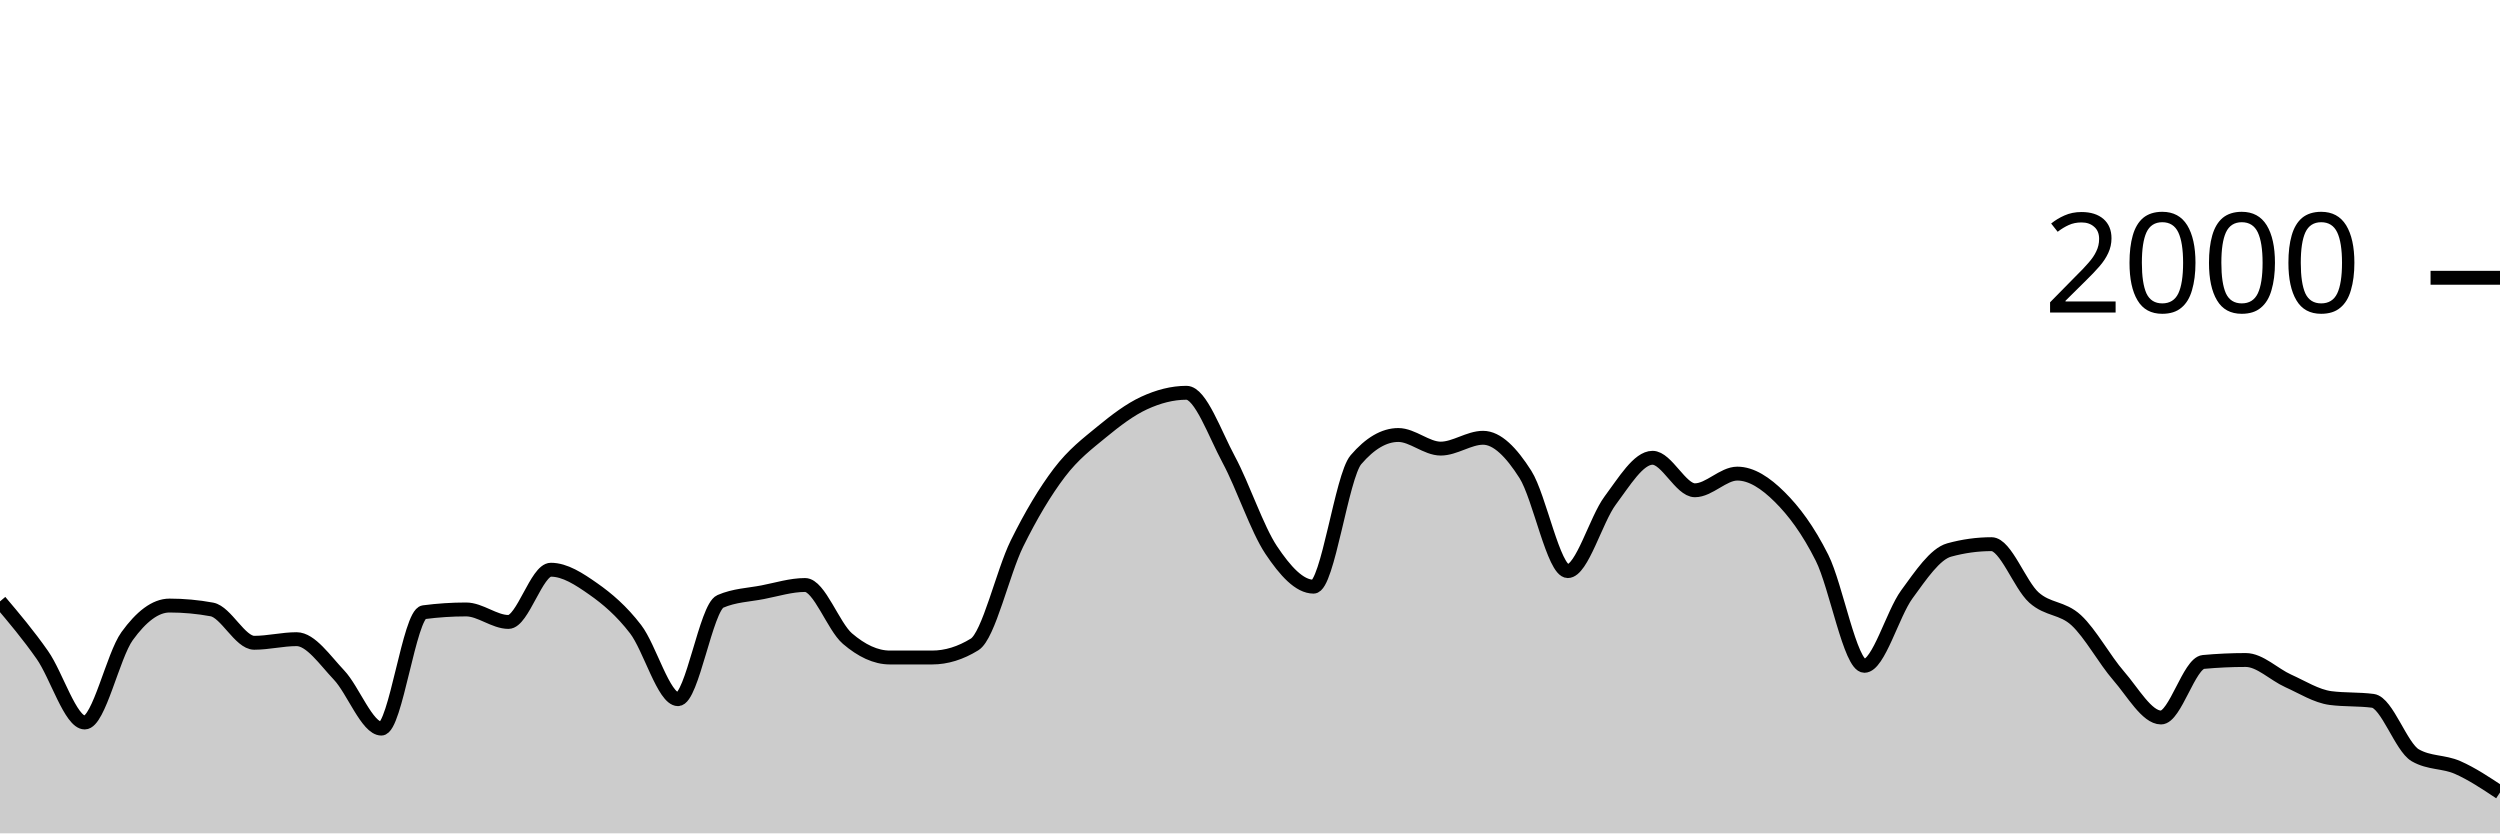
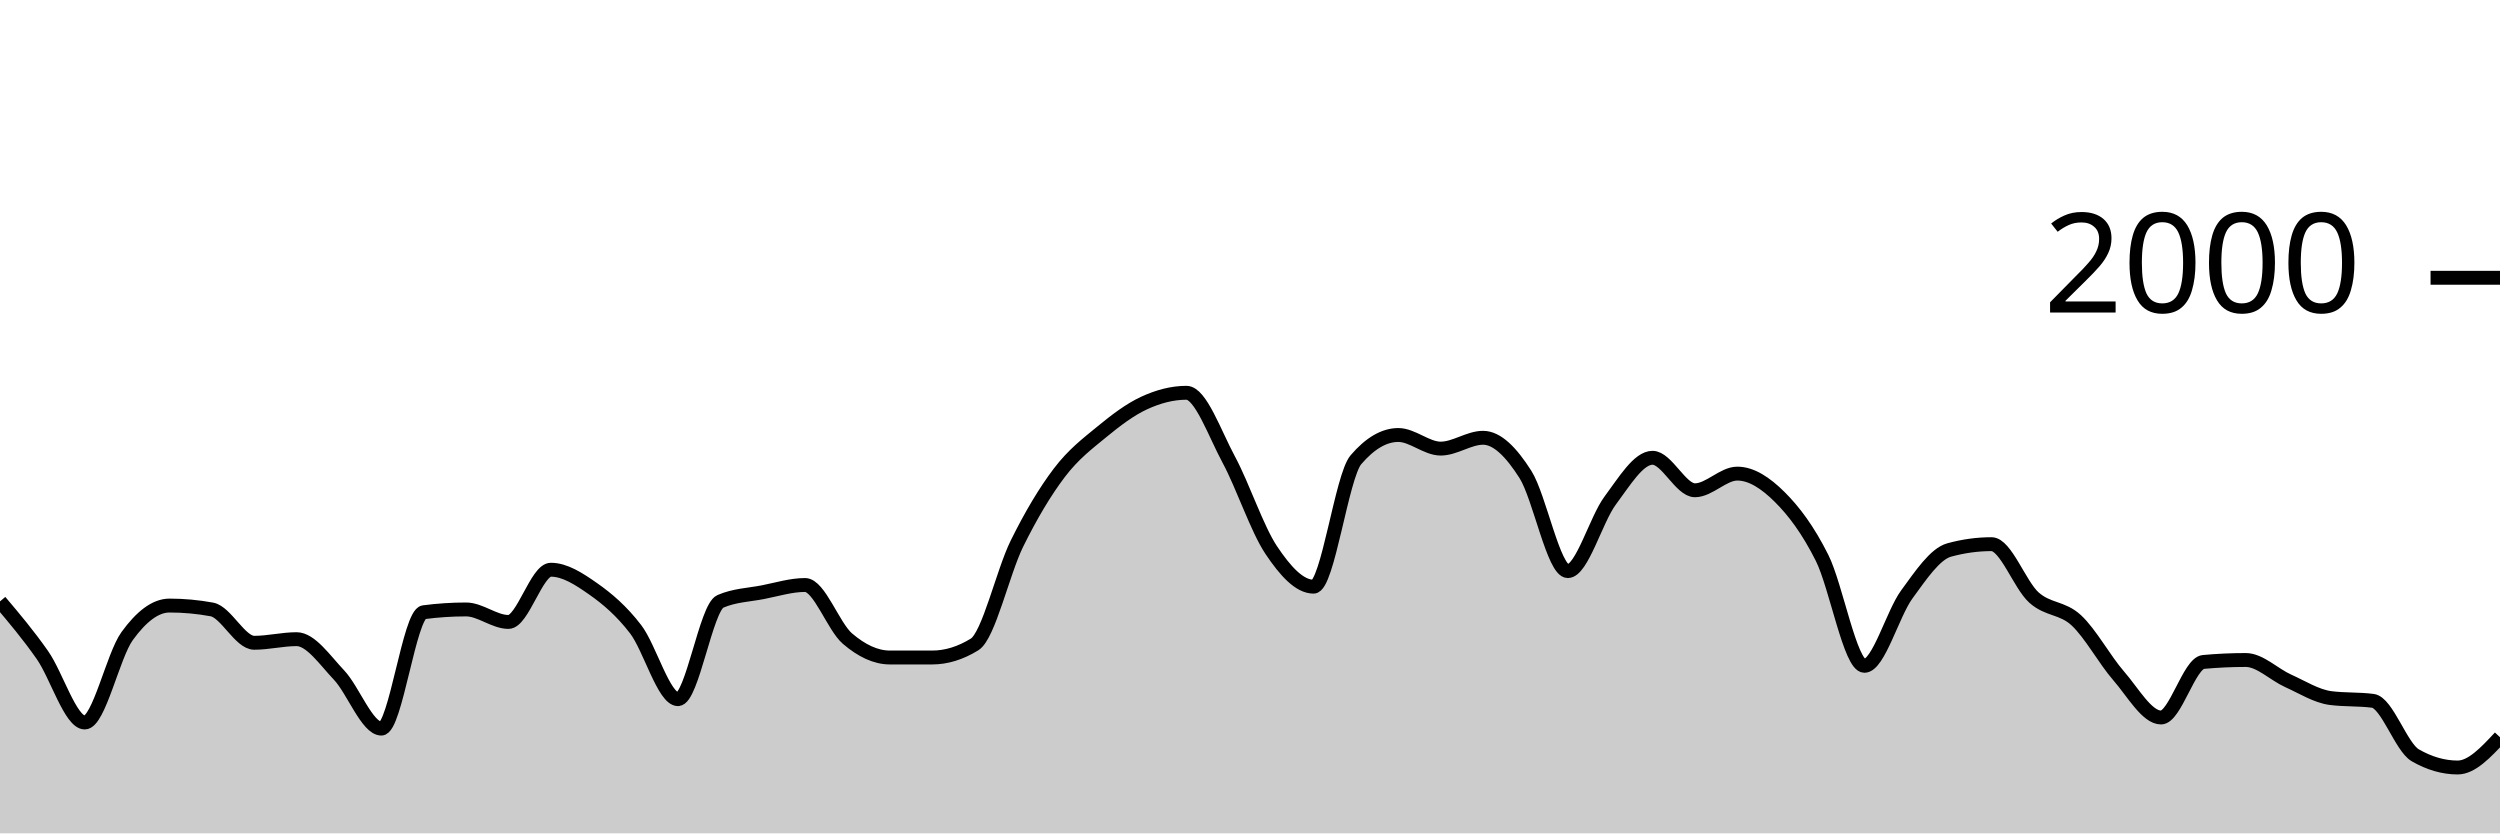
<svg xmlns="http://www.w3.org/2000/svg" viewBox="0 0 180 60">
  <g transform="translate(0,20)">
-     <path class="area" fill="rgba(0, 0, 0, 0.2)" d="M0,23.3C1.017,24.503,2.034,25.707,3.051,27.16C4.068,28.613,5.085,32.02,6.102,32.02C7.119,32.02,8.136,27.203,9.153,25.8C10.169,24.397,11.186,23.6,12.203,23.6C13.22,23.6,14.237,23.693,15.254,23.88C16.271,24.067,17.288,26.28,18.305,26.28C19.322,26.28,20.339,26.02,21.356,26.02C22.373,26.02,23.39,27.527,24.407,28.6C25.424,29.673,26.441,32.46,27.458,32.46C28.475,32.46,29.492,24.213,30.508,24.08C31.525,23.947,32.542,23.88,33.559,23.88C34.576,23.88,35.593,24.78,36.61,24.78C37.627,24.78,38.644,21.02,39.661,21.02C40.678,21.02,41.695,21.687,42.712,22.4C43.729,23.113,44.746,23.977,45.763,25.3C46.78,26.623,47.797,30.34,48.814,30.34C49.831,30.34,50.847,23.74,51.864,23.3C52.881,22.86,53.898,22.837,54.915,22.64C55.932,22.443,56.949,22.12,57.966,22.12C58.983,22.12,60,25.11,61.017,25.98C62.034,26.85,63.051,27.34,64.068,27.34C65.085,27.34,66.102,27.34,67.119,27.34C68.136,27.34,69.153,27.027,70.169,26.4C71.186,25.773,72.203,21.2,73.22,19.14C74.237,17.08,75.254,15.38,76.271,14.04C77.288,12.7,78.305,11.937,79.322,11.1C80.339,10.263,81.356,9.49,82.373,9.02C83.39,8.55,84.407,8.28,85.424,8.28C86.441,8.28,87.458,11.213,88.475,13.1C89.492,14.987,90.508,18.077,91.525,19.6C92.542,21.123,93.559,22.24,94.576,22.24C95.593,22.24,96.61,14.287,97.627,13.1C98.644,11.913,99.661,11.32,100.678,11.32C101.695,11.32,102.712,12.3,103.729,12.3C104.746,12.3,105.763,11.52,106.78,11.52C107.797,11.52,108.814,12.56,109.831,14.16C110.847,15.76,111.864,21.12,112.881,21.12C113.898,21.12,114.915,17.4,115.932,16.04C116.949,14.68,117.966,12.96,118.983,12.96C120,12.96,121.017,15.3,122.034,15.3C123.051,15.3,124.068,14.1,125.085,14.1C126.102,14.1,127.119,14.77,128.136,15.78C129.153,16.79,130.169,18.133,131.186,20.16C132.203,22.187,133.22,27.94,134.237,27.94C135.254,27.94,136.271,24.19,137.288,22.8C138.305,21.41,139.322,19.88,140.339,19.6C141.356,19.32,142.373,19.18,143.39,19.18C144.407,19.18,145.424,22.107,146.441,23.02C147.458,23.933,148.475,23.72,149.492,24.66C150.508,25.6,151.525,27.493,152.542,28.66C153.559,29.827,154.576,31.66,155.593,31.66C156.61,31.66,157.627,27.753,158.644,27.66C159.661,27.567,160.678,27.52,161.695,27.52C162.712,27.52,163.729,28.563,164.746,29.02C165.763,29.477,166.78,30.127,167.797,30.26C168.814,30.393,169.831,30.327,170.847,30.46C171.864,30.593,172.881,33.793,173.898,34.38C174.915,34.967,175.932,34.813,176.949,35.26C177.966,35.707,178.983,36.383,180,37.06L180,40C178.983,40,177.966,40,176.949,40C175.932,40,174.915,40,173.898,40C172.881,40,171.864,40,170.847,40C169.831,40,168.814,40,167.797,40C166.78,40,165.763,40,164.746,40C163.729,40,162.712,40,161.695,40C160.678,40,159.661,40,158.644,40C157.627,40,156.61,40,155.593,40C154.576,40,153.559,40,152.542,40C151.525,40,150.508,40,149.492,40C148.475,40,147.458,40,146.441,40C145.424,40,144.407,40,143.39,40C142.373,40,141.356,40,140.339,40C139.322,40,138.305,40,137.288,40C136.271,40,135.254,40,134.237,40C133.22,40,132.203,40,131.186,40C130.169,40,129.153,40,128.136,40C127.119,40,126.102,40,125.085,40C124.068,40,123.051,40,122.034,40C121.017,40,120,40,118.983,40C117.966,40,116.949,40,115.932,40C114.915,40,113.898,40,112.881,40C111.864,40,110.847,40,109.831,40C108.814,40,107.797,40,106.78,40C105.763,40,104.746,40,103.729,40C102.712,40,101.695,40,100.678,40C99.661,40,98.644,40,97.627,40C96.61,40,95.593,40,94.576,40C93.559,40,92.542,40,91.525,40C90.508,40,89.492,40,88.475,40C87.458,40,86.441,40,85.424,40C84.407,40,83.39,40,82.373,40C81.356,40,80.339,40,79.322,40C78.305,40,77.288,40,76.271,40C75.254,40,74.237,40,73.22,40C72.203,40,71.186,40,70.169,40C69.153,40,68.136,40,67.119,40C66.102,40,65.085,40,64.068,40C63.051,40,62.034,40,61.017,40C60,40,58.983,40,57.966,40C56.949,40,55.932,40,54.915,40C53.898,40,52.881,40,51.864,40C50.847,40,49.831,40,48.814,40C47.797,40,46.78,40,45.763,40C44.746,40,43.729,40,42.712,40C41.695,40,40.678,40,39.661,40C38.644,40,37.627,40,36.61,40C35.593,40,34.576,40,33.559,40C32.542,40,31.525,40,30.508,40C29.492,40,28.475,40,27.458,40C26.441,40,25.424,40,24.407,40C23.39,40,22.373,40,21.356,40C20.339,40,19.322,40,18.305,40C17.288,40,16.271,40,15.254,40C14.237,40,13.22,40,12.203,40C11.186,40,10.169,40,9.153,40C8.136,40,7.119,40,6.102,40C5.085,40,4.068,40,3.051,40C2.034,40,1.017,40,0,40Z" />
-     <path class="line" stroke="black" fill="none" d="M0,23.3C1.017,24.503,2.034,25.707,3.051,27.16C4.068,28.613,5.085,32.02,6.102,32.02C7.119,32.02,8.136,27.203,9.153,25.8C10.169,24.397,11.186,23.6,12.203,23.6C13.22,23.6,14.237,23.693,15.254,23.88C16.271,24.067,17.288,26.28,18.305,26.28C19.322,26.28,20.339,26.02,21.356,26.02C22.373,26.02,23.39,27.527,24.407,28.6C25.424,29.673,26.441,32.46,27.458,32.46C28.475,32.46,29.492,24.213,30.508,24.08C31.525,23.947,32.542,23.88,33.559,23.88C34.576,23.88,35.593,24.78,36.61,24.78C37.627,24.78,38.644,21.02,39.661,21.02C40.678,21.02,41.695,21.687,42.712,22.4C43.729,23.113,44.746,23.977,45.763,25.3C46.78,26.623,47.797,30.34,48.814,30.34C49.831,30.34,50.847,23.74,51.864,23.3C52.881,22.86,53.898,22.837,54.915,22.64C55.932,22.443,56.949,22.12,57.966,22.12C58.983,22.12,60,25.11,61.017,25.98C62.034,26.85,63.051,27.34,64.068,27.34C65.085,27.34,66.102,27.34,67.119,27.34C68.136,27.34,69.153,27.027,70.169,26.4C71.186,25.773,72.203,21.2,73.22,19.14C74.237,17.08,75.254,15.38,76.271,14.04C77.288,12.7,78.305,11.937,79.322,11.1C80.339,10.263,81.356,9.49,82.373,9.02C83.39,8.55,84.407,8.28,85.424,8.28C86.441,8.28,87.458,11.213,88.475,13.1C89.492,14.987,90.508,18.077,91.525,19.6C92.542,21.123,93.559,22.24,94.576,22.24C95.593,22.24,96.61,14.287,97.627,13.1C98.644,11.913,99.661,11.32,100.678,11.32C101.695,11.32,102.712,12.3,103.729,12.3C104.746,12.3,105.763,11.52,106.78,11.52C107.797,11.52,108.814,12.56,109.831,14.16C110.847,15.76,111.864,21.12,112.881,21.12C113.898,21.12,114.915,17.4,115.932,16.04C116.949,14.68,117.966,12.96,118.983,12.96C120,12.96,121.017,15.3,122.034,15.3C123.051,15.3,124.068,14.1,125.085,14.1C126.102,14.1,127.119,14.77,128.136,15.78C129.153,16.79,130.169,18.133,131.186,20.16C132.203,22.187,133.22,27.94,134.237,27.94C135.254,27.94,136.271,24.19,137.288,22.8C138.305,21.41,139.322,19.88,140.339,19.6C141.356,19.32,142.373,19.18,143.39,19.18C144.407,19.18,145.424,22.107,146.441,23.02C147.458,23.933,148.475,23.72,149.492,24.66C150.508,25.6,151.525,27.493,152.542,28.66C153.559,29.827,154.576,31.66,155.593,31.66C156.61,31.66,157.627,27.753,158.644,27.66C159.661,27.567,160.678,27.52,161.695,27.52C162.712,27.52,163.729,28.563,164.746,29.02C165.763,29.477,166.78,30.127,167.797,30.26C168.814,30.393,169.831,30.327,170.847,30.46C171.864,30.593,172.881,33.793,173.898,34.38C174.915,34.967,175.932,34.813,176.949,35.26C177.966,35.707,178.983,36.383,180,37.06" />
+     <path class="area" fill="rgba(0, 0, 0, 0.2)" d="M0,23.3C1.017,24.503,2.034,25.707,3.051,27.16C4.068,28.613,5.085,32.02,6.102,32.02C7.119,32.02,8.136,27.203,9.153,25.8C10.169,24.397,11.186,23.6,12.203,23.6C13.22,23.6,14.237,23.693,15.254,23.88C16.271,24.067,17.288,26.28,18.305,26.28C19.322,26.28,20.339,26.02,21.356,26.02C22.373,26.02,23.39,27.527,24.407,28.6C25.424,29.673,26.441,32.46,27.458,32.46C28.475,32.46,29.492,24.213,30.508,24.08C31.525,23.947,32.542,23.88,33.559,23.88C34.576,23.88,35.593,24.78,36.61,24.78C37.627,24.78,38.644,21.02,39.661,21.02C40.678,21.02,41.695,21.687,42.712,22.4C43.729,23.113,44.746,23.977,45.763,25.3C46.78,26.623,47.797,30.34,48.814,30.34C49.831,30.34,50.847,23.74,51.864,23.3C52.881,22.86,53.898,22.837,54.915,22.64C55.932,22.443,56.949,22.12,57.966,22.12C58.983,22.12,60,25.11,61.017,25.98C62.034,26.85,63.051,27.34,64.068,27.34C65.085,27.34,66.102,27.34,67.119,27.34C68.136,27.34,69.153,27.027,70.169,26.4C71.186,25.773,72.203,21.2,73.22,19.14C74.237,17.08,75.254,15.38,76.271,14.04C77.288,12.7,78.305,11.937,79.322,11.1C80.339,10.263,81.356,9.49,82.373,9.02C83.39,8.55,84.407,8.28,85.424,8.28C86.441,8.28,87.458,11.213,88.475,13.1C89.492,14.987,90.508,18.077,91.525,19.6C92.542,21.123,93.559,22.24,94.576,22.24C95.593,22.24,96.61,14.287,97.627,13.1C98.644,11.913,99.661,11.32,100.678,11.32C101.695,11.32,102.712,12.3,103.729,12.3C104.746,12.3,105.763,11.52,106.78,11.52C107.797,11.52,108.814,12.56,109.831,14.16C110.847,15.76,111.864,21.12,112.881,21.12C113.898,21.12,114.915,17.4,115.932,16.04C116.949,14.68,117.966,12.96,118.983,12.96C120,12.96,121.017,15.3,122.034,15.3C123.051,15.3,124.068,14.1,125.085,14.1C126.102,14.1,127.119,14.77,128.136,15.78C129.153,16.79,130.169,18.133,131.186,20.16C132.203,22.187,133.22,27.94,134.237,27.94C135.254,27.94,136.271,24.19,137.288,22.8C138.305,21.41,139.322,19.88,140.339,19.6C141.356,19.32,142.373,19.18,143.39,19.18C144.407,19.18,145.424,22.107,146.441,23.02C147.458,23.933,148.475,23.72,149.492,24.66C150.508,25.6,151.525,27.493,152.542,28.66C153.559,29.827,154.576,31.66,155.593,31.66C156.61,31.66,157.627,27.753,158.644,27.66C159.661,27.567,160.678,27.52,161.695,27.52C162.712,27.52,163.729,28.563,164.746,29.02C165.763,29.477,166.78,30.127,167.797,30.26C168.814,30.393,169.831,30.327,170.847,30.46C171.864,30.593,172.881,33.793,173.898,34.38C174.915,34.967,175.932,35.26,176.949,35.26C177.966,35.26,178.983,34.17,180,33.08L180,40C178.983,40,177.966,40,176.949,40C175.932,40,174.915,40,173.898,40C172.881,40,171.864,40,170.847,40C169.831,40,168.814,40,167.797,40C166.78,40,165.763,40,164.746,40C163.729,40,162.712,40,161.695,40C160.678,40,159.661,40,158.644,40C157.627,40,156.61,40,155.593,40C154.576,40,153.559,40,152.542,40C151.525,40,150.508,40,149.492,40C148.475,40,147.458,40,146.441,40C145.424,40,144.407,40,143.39,40C142.373,40,141.356,40,140.339,40C139.322,40,138.305,40,137.288,40C136.271,40,135.254,40,134.237,40C133.22,40,132.203,40,131.186,40C130.169,40,129.153,40,128.136,40C127.119,40,126.102,40,125.085,40C124.068,40,123.051,40,122.034,40C121.017,40,120,40,118.983,40C117.966,40,116.949,40,115.932,40C114.915,40,113.898,40,112.881,40C111.864,40,110.847,40,109.831,40C108.814,40,107.797,40,106.78,40C105.763,40,104.746,40,103.729,40C102.712,40,101.695,40,100.678,40C99.661,40,98.644,40,97.627,40C96.61,40,95.593,40,94.576,40C93.559,40,92.542,40,91.525,40C90.508,40,89.492,40,88.475,40C87.458,40,86.441,40,85.424,40C84.407,40,83.39,40,82.373,40C81.356,40,80.339,40,79.322,40C78.305,40,77.288,40,76.271,40C75.254,40,74.237,40,73.22,40C72.203,40,71.186,40,70.169,40C69.153,40,68.136,40,67.119,40C66.102,40,65.085,40,64.068,40C63.051,40,62.034,40,61.017,40C60,40,58.983,40,57.966,40C56.949,40,55.932,40,54.915,40C53.898,40,52.881,40,51.864,40C50.847,40,49.831,40,48.814,40C47.797,40,46.78,40,45.763,40C44.746,40,43.729,40,42.712,40C41.695,40,40.678,40,39.661,40C38.644,40,37.627,40,36.61,40C35.593,40,34.576,40,33.559,40C32.542,40,31.525,40,30.508,40C29.492,40,28.475,40,27.458,40C26.441,40,25.424,40,24.407,40C23.39,40,22.373,40,21.356,40C20.339,40,19.322,40,18.305,40C17.288,40,16.271,40,15.254,40C14.237,40,13.22,40,12.203,40C11.186,40,10.169,40,9.153,40C8.136,40,7.119,40,6.102,40C5.085,40,4.068,40,3.051,40C2.034,40,1.017,40,0,40Z" />
+     <path class="line" stroke="black" fill="none" d="M0,23.3C1.017,24.503,2.034,25.707,3.051,27.16C4.068,28.613,5.085,32.02,6.102,32.02C7.119,32.02,8.136,27.203,9.153,25.8C10.169,24.397,11.186,23.6,12.203,23.6C13.22,23.6,14.237,23.693,15.254,23.88C16.271,24.067,17.288,26.28,18.305,26.28C19.322,26.28,20.339,26.02,21.356,26.02C22.373,26.02,23.39,27.527,24.407,28.6C25.424,29.673,26.441,32.46,27.458,32.46C28.475,32.46,29.492,24.213,30.508,24.08C31.525,23.947,32.542,23.88,33.559,23.88C34.576,23.88,35.593,24.78,36.61,24.78C37.627,24.78,38.644,21.02,39.661,21.02C40.678,21.02,41.695,21.687,42.712,22.4C43.729,23.113,44.746,23.977,45.763,25.3C46.78,26.623,47.797,30.34,48.814,30.34C49.831,30.34,50.847,23.74,51.864,23.3C52.881,22.86,53.898,22.837,54.915,22.64C55.932,22.443,56.949,22.12,57.966,22.12C58.983,22.12,60,25.11,61.017,25.98C62.034,26.85,63.051,27.34,64.068,27.34C65.085,27.34,66.102,27.34,67.119,27.34C68.136,27.34,69.153,27.027,70.169,26.4C71.186,25.773,72.203,21.2,73.22,19.14C74.237,17.08,75.254,15.38,76.271,14.04C77.288,12.7,78.305,11.937,79.322,11.1C80.339,10.263,81.356,9.49,82.373,9.02C83.39,8.55,84.407,8.28,85.424,8.28C86.441,8.28,87.458,11.213,88.475,13.1C89.492,14.987,90.508,18.077,91.525,19.6C92.542,21.123,93.559,22.24,94.576,22.24C95.593,22.24,96.61,14.287,97.627,13.1C98.644,11.913,99.661,11.32,100.678,11.32C101.695,11.32,102.712,12.3,103.729,12.3C104.746,12.3,105.763,11.52,106.78,11.52C107.797,11.52,108.814,12.56,109.831,14.16C110.847,15.76,111.864,21.12,112.881,21.12C113.898,21.12,114.915,17.4,115.932,16.04C116.949,14.68,117.966,12.96,118.983,12.96C120,12.96,121.017,15.3,122.034,15.3C123.051,15.3,124.068,14.1,125.085,14.1C126.102,14.1,127.119,14.77,128.136,15.78C129.153,16.79,130.169,18.133,131.186,20.16C132.203,22.187,133.22,27.94,134.237,27.94C135.254,27.94,136.271,24.19,137.288,22.8C138.305,21.41,139.322,19.88,140.339,19.6C141.356,19.32,142.373,19.18,143.39,19.18C144.407,19.18,145.424,22.107,146.441,23.02C147.458,23.933,148.475,23.72,149.492,24.66C150.508,25.6,151.525,27.493,152.542,28.66C153.559,29.827,154.576,31.66,155.593,31.66C156.61,31.66,157.627,27.753,158.644,27.66C159.661,27.567,160.678,27.52,161.695,27.52C162.712,27.52,163.729,28.563,164.746,29.02C165.763,29.477,166.78,30.127,167.797,30.26C168.814,30.393,169.831,30.327,170.847,30.46C171.864,30.593,172.881,33.793,173.898,34.38C174.915,34.967,175.932,35.26,176.949,35.26C177.966,35.26,178.983,34.17,180,33.08" />
    <path class="axis-ceiling" stroke-width="1" stroke="black" fill="none" d="M175,0L180,0" />
    <text class="axis-ceiling-label" font-family="sans-serif" text-anchor="end" font-size="10px" x="170" y="2.5">2000</text>
  </g>
</svg>
